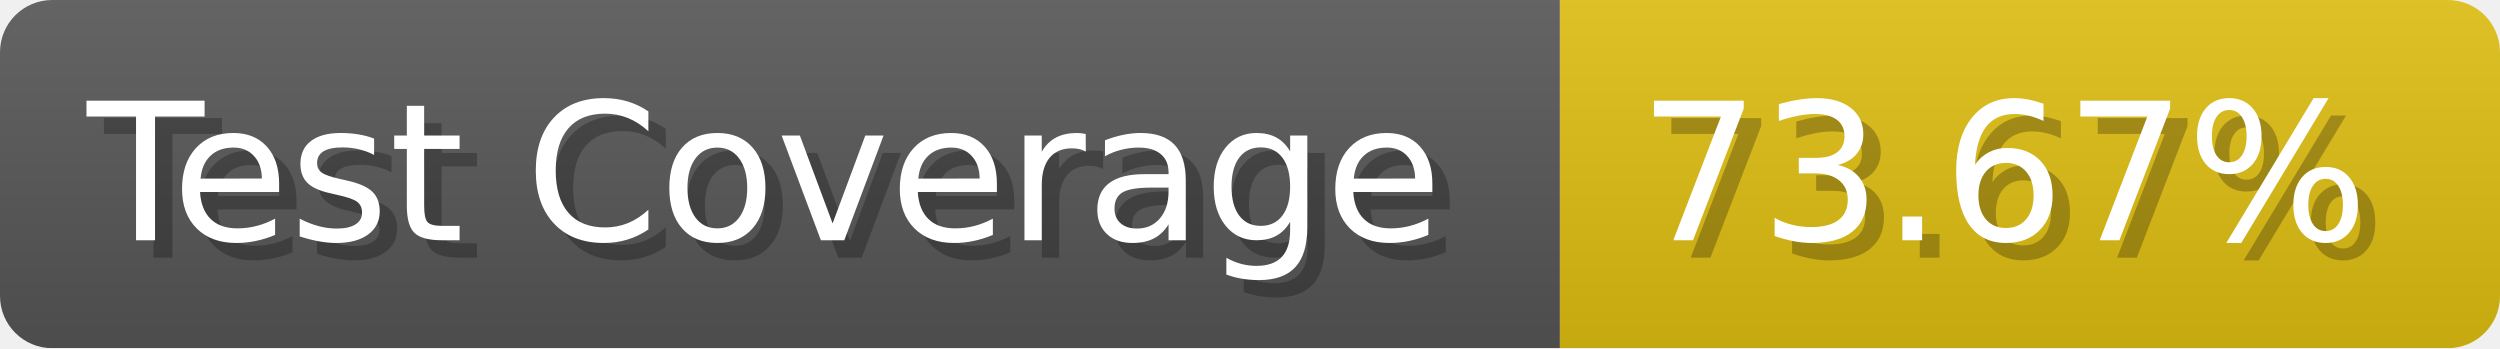
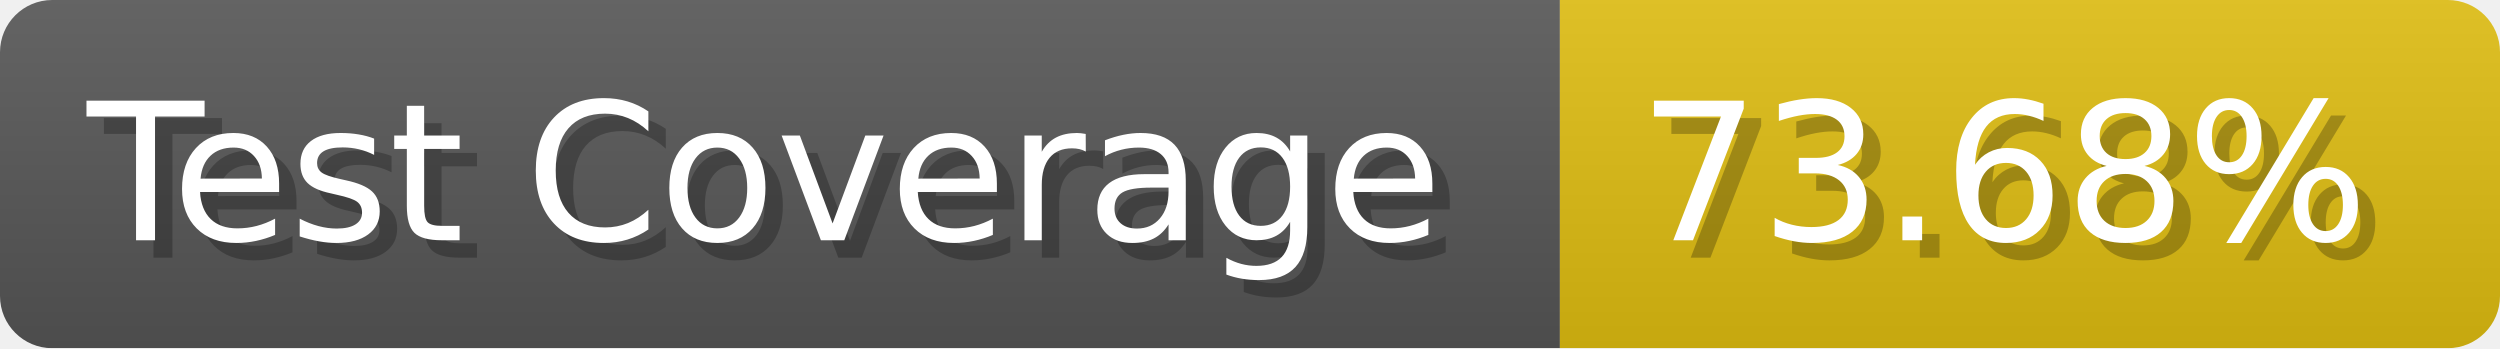
- <svg xmlns="http://www.w3.org/2000/svg" width="143.6" height="20" viewBox="0 0 1436 200" role="img" aria-label="Test Coverage: 73.67%">
+ <svg xmlns="http://www.w3.org/2000/svg" width="143.6" height="20" viewBox="0 0 1436 200" role="img" aria-label="Test Coverage: 73.68%">
  <linearGradient id="a" x2="0" y2="100%">
    <stop offset="0" stop-opacity=".1" stop-color="#EEE" />
    <stop offset="1" stop-opacity=".1" />
  </linearGradient>
  <mask id="m">
    <rect width="1436" height="200" rx="30" fill="#FFF" />
  </mask>
  <g mask="url(#m)">
    <rect width="896" height="200" fill="#555" />
    <rect width="540" height="200" fill="#DB1" x="896" />
    <rect width="1436" height="200" fill="url(#a)" />
  </g>
  <g aria-hidden="true" fill="#fff" text-anchor="start" font-family="Verdana,DejaVu Sans,sans-serif" font-size="110">
    <text x="60" y="148" textLength="796" fill="#000" opacity="0.25">Test Coverage</text>
    <text x="50" y="138" textLength="796">Test Coverage</text>
-     <text x="951" y="148" textLength="440" fill="#000" opacity="0.25">73.67%</text>
-     <text x="941" y="138" textLength="440">73.67%</text>
+     <text x="951" y="148" textLength="440" fill="#000" opacity="0.25">73.68%</text>
+     <text x="941" y="138" textLength="440">73.68%</text>
  </g>
</svg>
